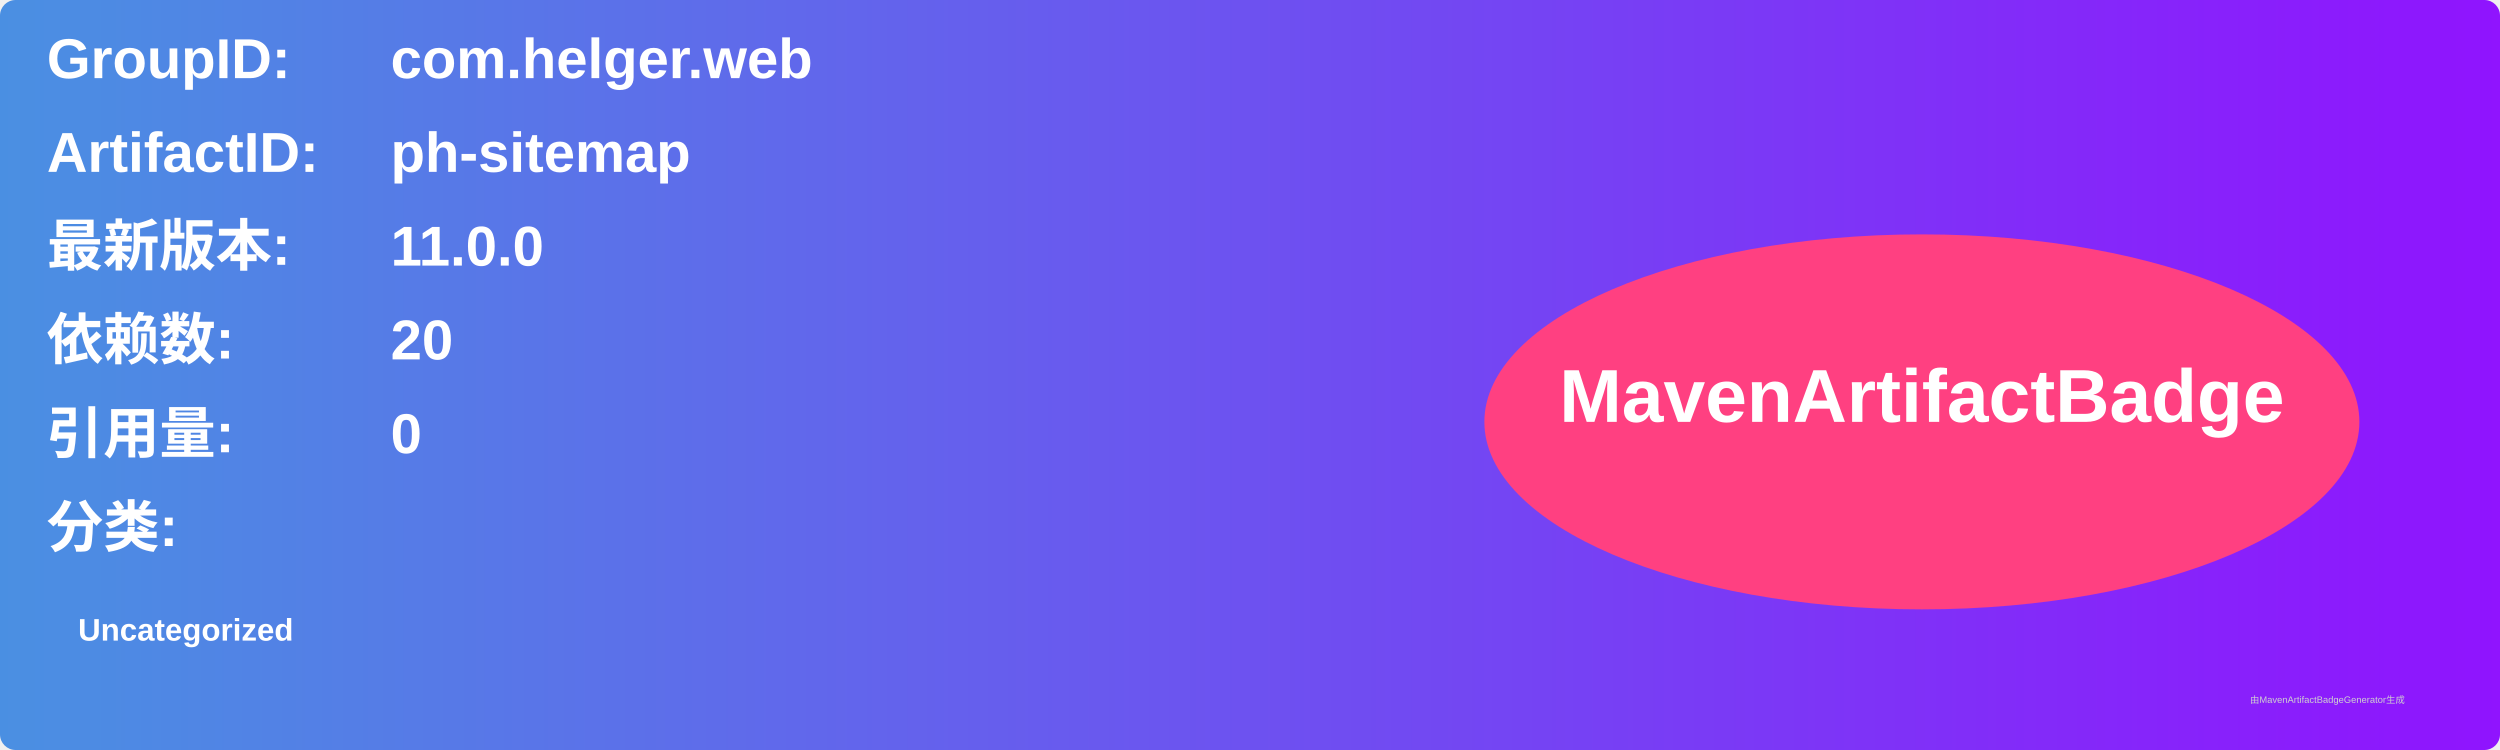
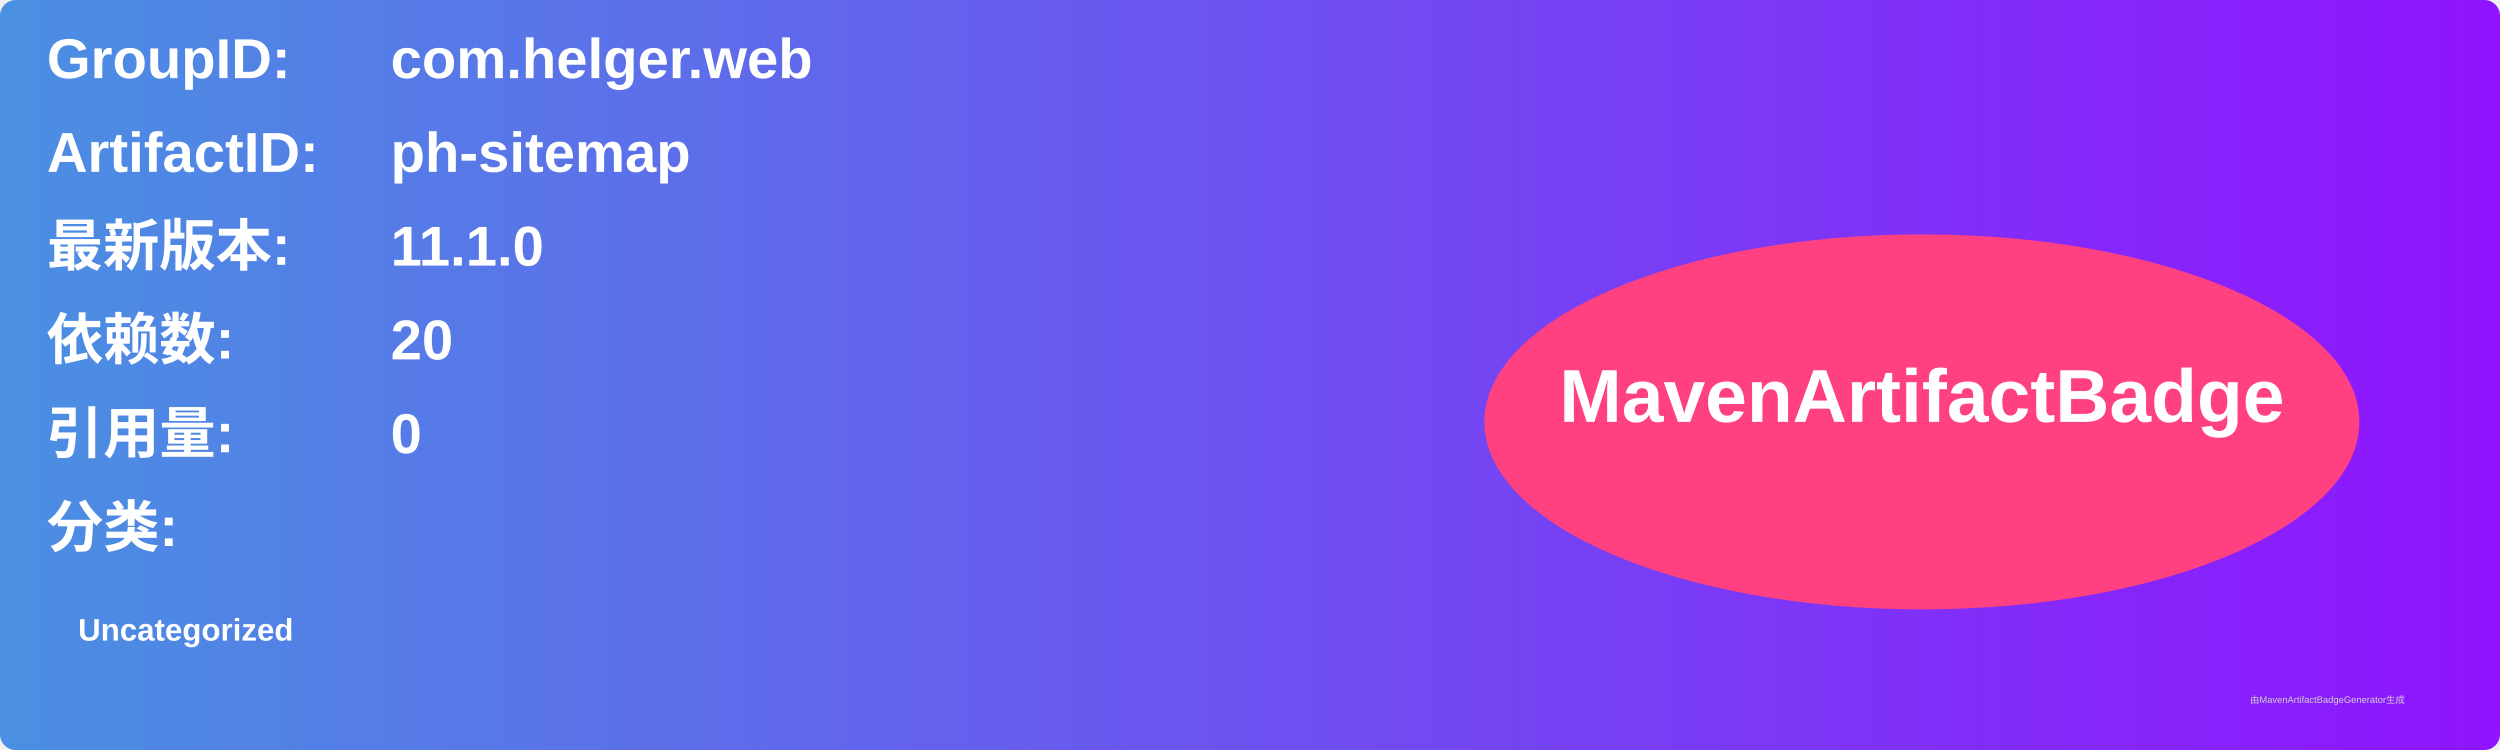
<svg xmlns="http://www.w3.org/2000/svg" width="800" height="240" viewBox="0 0 800 240">
  <linearGradient id="grad" x1="0%" y1="0%" x2="100%" y2="0%">
    <stop offset="0%" stop-color="#4a90e2" />
    <stop offset="100%" stop-color="#9013fe" />
  </linearGradient>
  <rect width="100%" height="100%" rx="5" ry="5" fill="url(#grad)" />
  <g transform="translate(15, 15)">
    <text x="0" y="10" font-family="Arial" font-size="18" fill="white" font-weight="bold" width="260">GroupID:</text>
    <text x="110" y="10" font-family="Arial" font-size="18" fill="white" font-weight="bold" width="460">com.helger.web</text>
    <text x="0" y="40" font-family="Arial" font-size="18" fill="white" font-weight="bold" width="260">ArtifactID:</text>
    <text x="110" y="40" font-family="Arial" font-size="18" fill="white" font-weight="bold" width="460">ph-sitemap</text>
    <text x="0" y="70" font-family="Arial" font-size="18" fill="white" font-weight="bold">最新版本:</text>
    <text x="110" y="70" font-family="Arial" font-size="18" fill="white" font-weight="bold">
-       <tspan font-weight="bold">11.0.0</tspan>
+       <tspan font-weight="bold">11.1.0</tspan>
    </text>
    <text x="0" y="100" font-family="Arial" font-size="18" fill="white" font-weight="bold">依赖数: </text>
    <text x="110" y="100" font-family="Arial" font-size="18" fill="white">
      <tspan font-weight="bold">20</tspan>
    </text>
    <text x="0" y="130" font-family="Arial" font-size="18" fill="white" font-weight="bold">引用量: </text>
    <text x="110" y="130" font-family="Arial" font-size="18" fill="white">
      <tspan font-weight="bold">0</tspan>
    </text>
    <text x="0" y="160" font-family="Arial" font-size="18" fill="white" font-weight="bold">分类:</text>
    <text x="10" y="190" font-family="Arial" font-size="10" fill="white">
      <tspan font-weight="bold">Uncategorized</tspan>
    </text>
    <ellipse cx="600" cy="120" rx="140" ry="60" fill="#ff4081" />
    <text x="600" y="120" text-anchor="middle" font-family="Arial" font-size="24" fill="white" font-weight="bold">MavenArtifactBadge</text>
  </g>
  <text x="720" y="225" font-family="Arial" font-size="3" fill="#d0d0d0">由MavenArtifactBadgeGenerator生成</text>
</svg>
